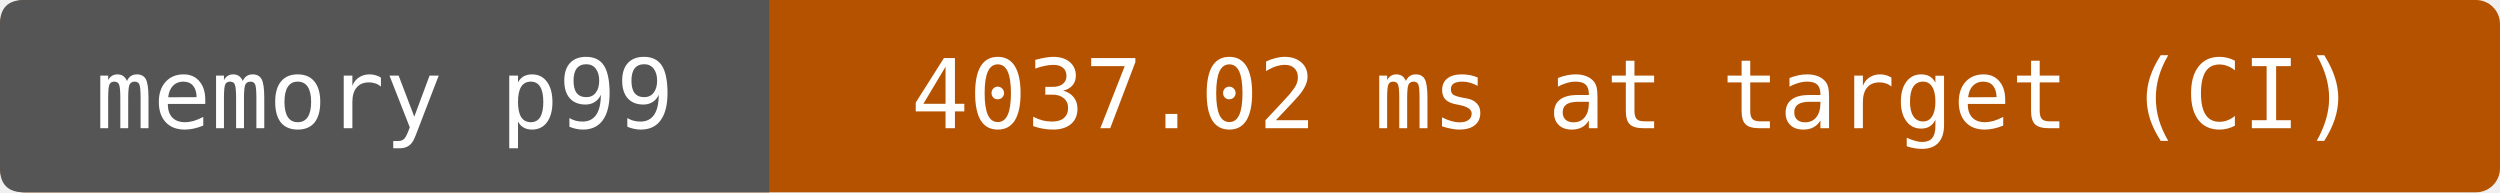
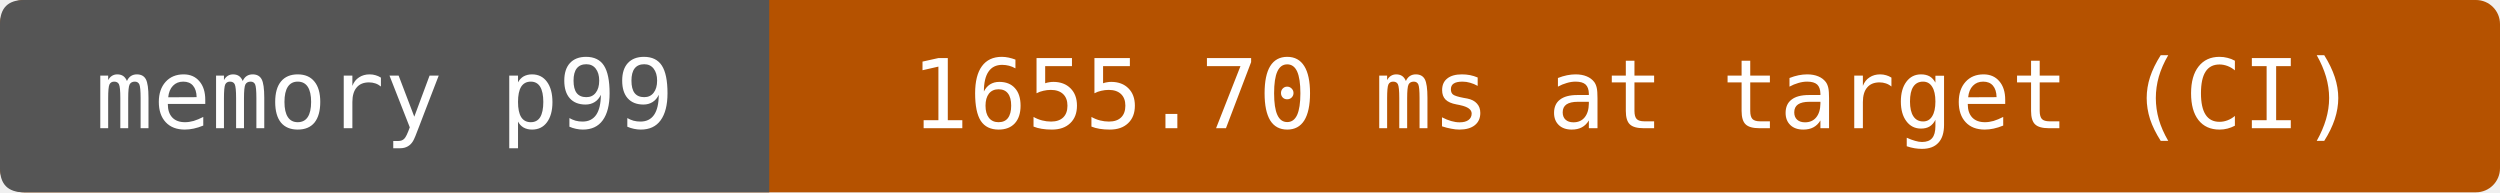
- <svg xmlns="http://www.w3.org/2000/svg" width="312" height="24" viewBox="0 0 312 24" role="img" aria-label="memory p99: 4037.02 ms at target (CI)">
+ <svg xmlns="http://www.w3.org/2000/svg" width="312" height="24" viewBox="0 0 312 24" role="img" aria-label="memory p99: 1655.70 ms at target (CI)">
  <rect width="312" height="24" rx="3" fill="#b55200" />
  <path d="M3 0H96V24H3Q0 24 0 21V3Q0 0 3 0" fill="#555" />
  <g fill="#fff" text-anchor="middle" font-family="DejaVu Sans Mono,monospace" font-size="12">
    <text x="48" y="16">memory p99</text>
-     <text x="204" y="16">4037.02 ms at target (CI)</text>
+     <text x="204" y="16">1655.70 ms at target (CI)</text>
  </g>
</svg>
